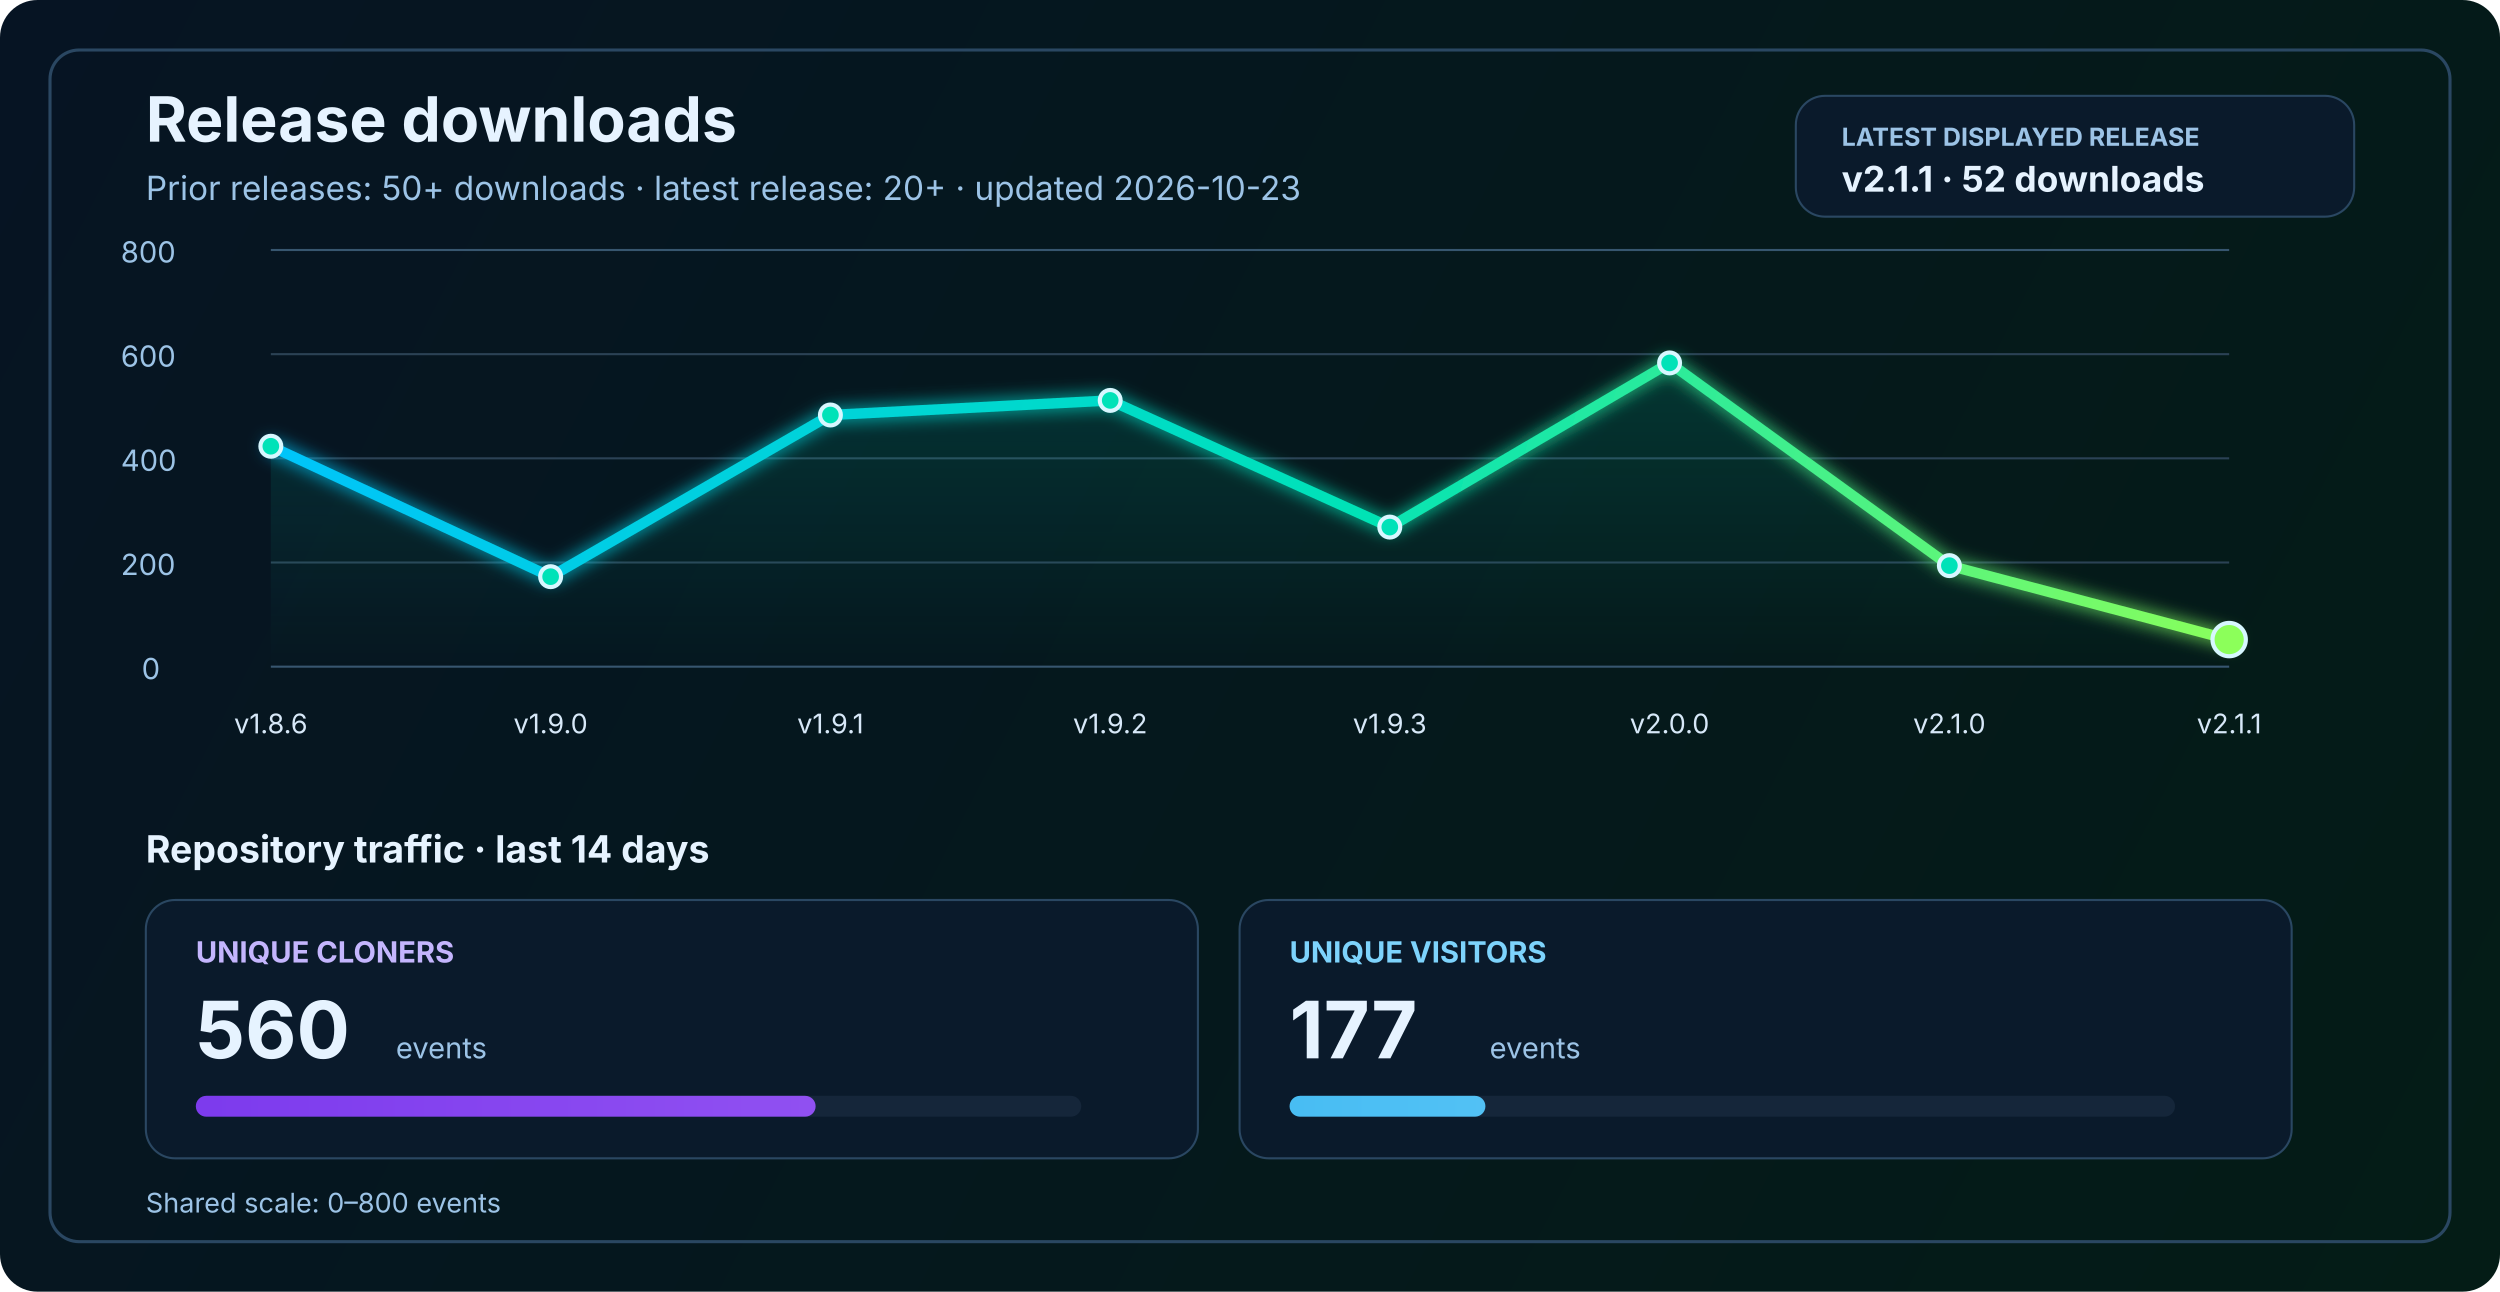
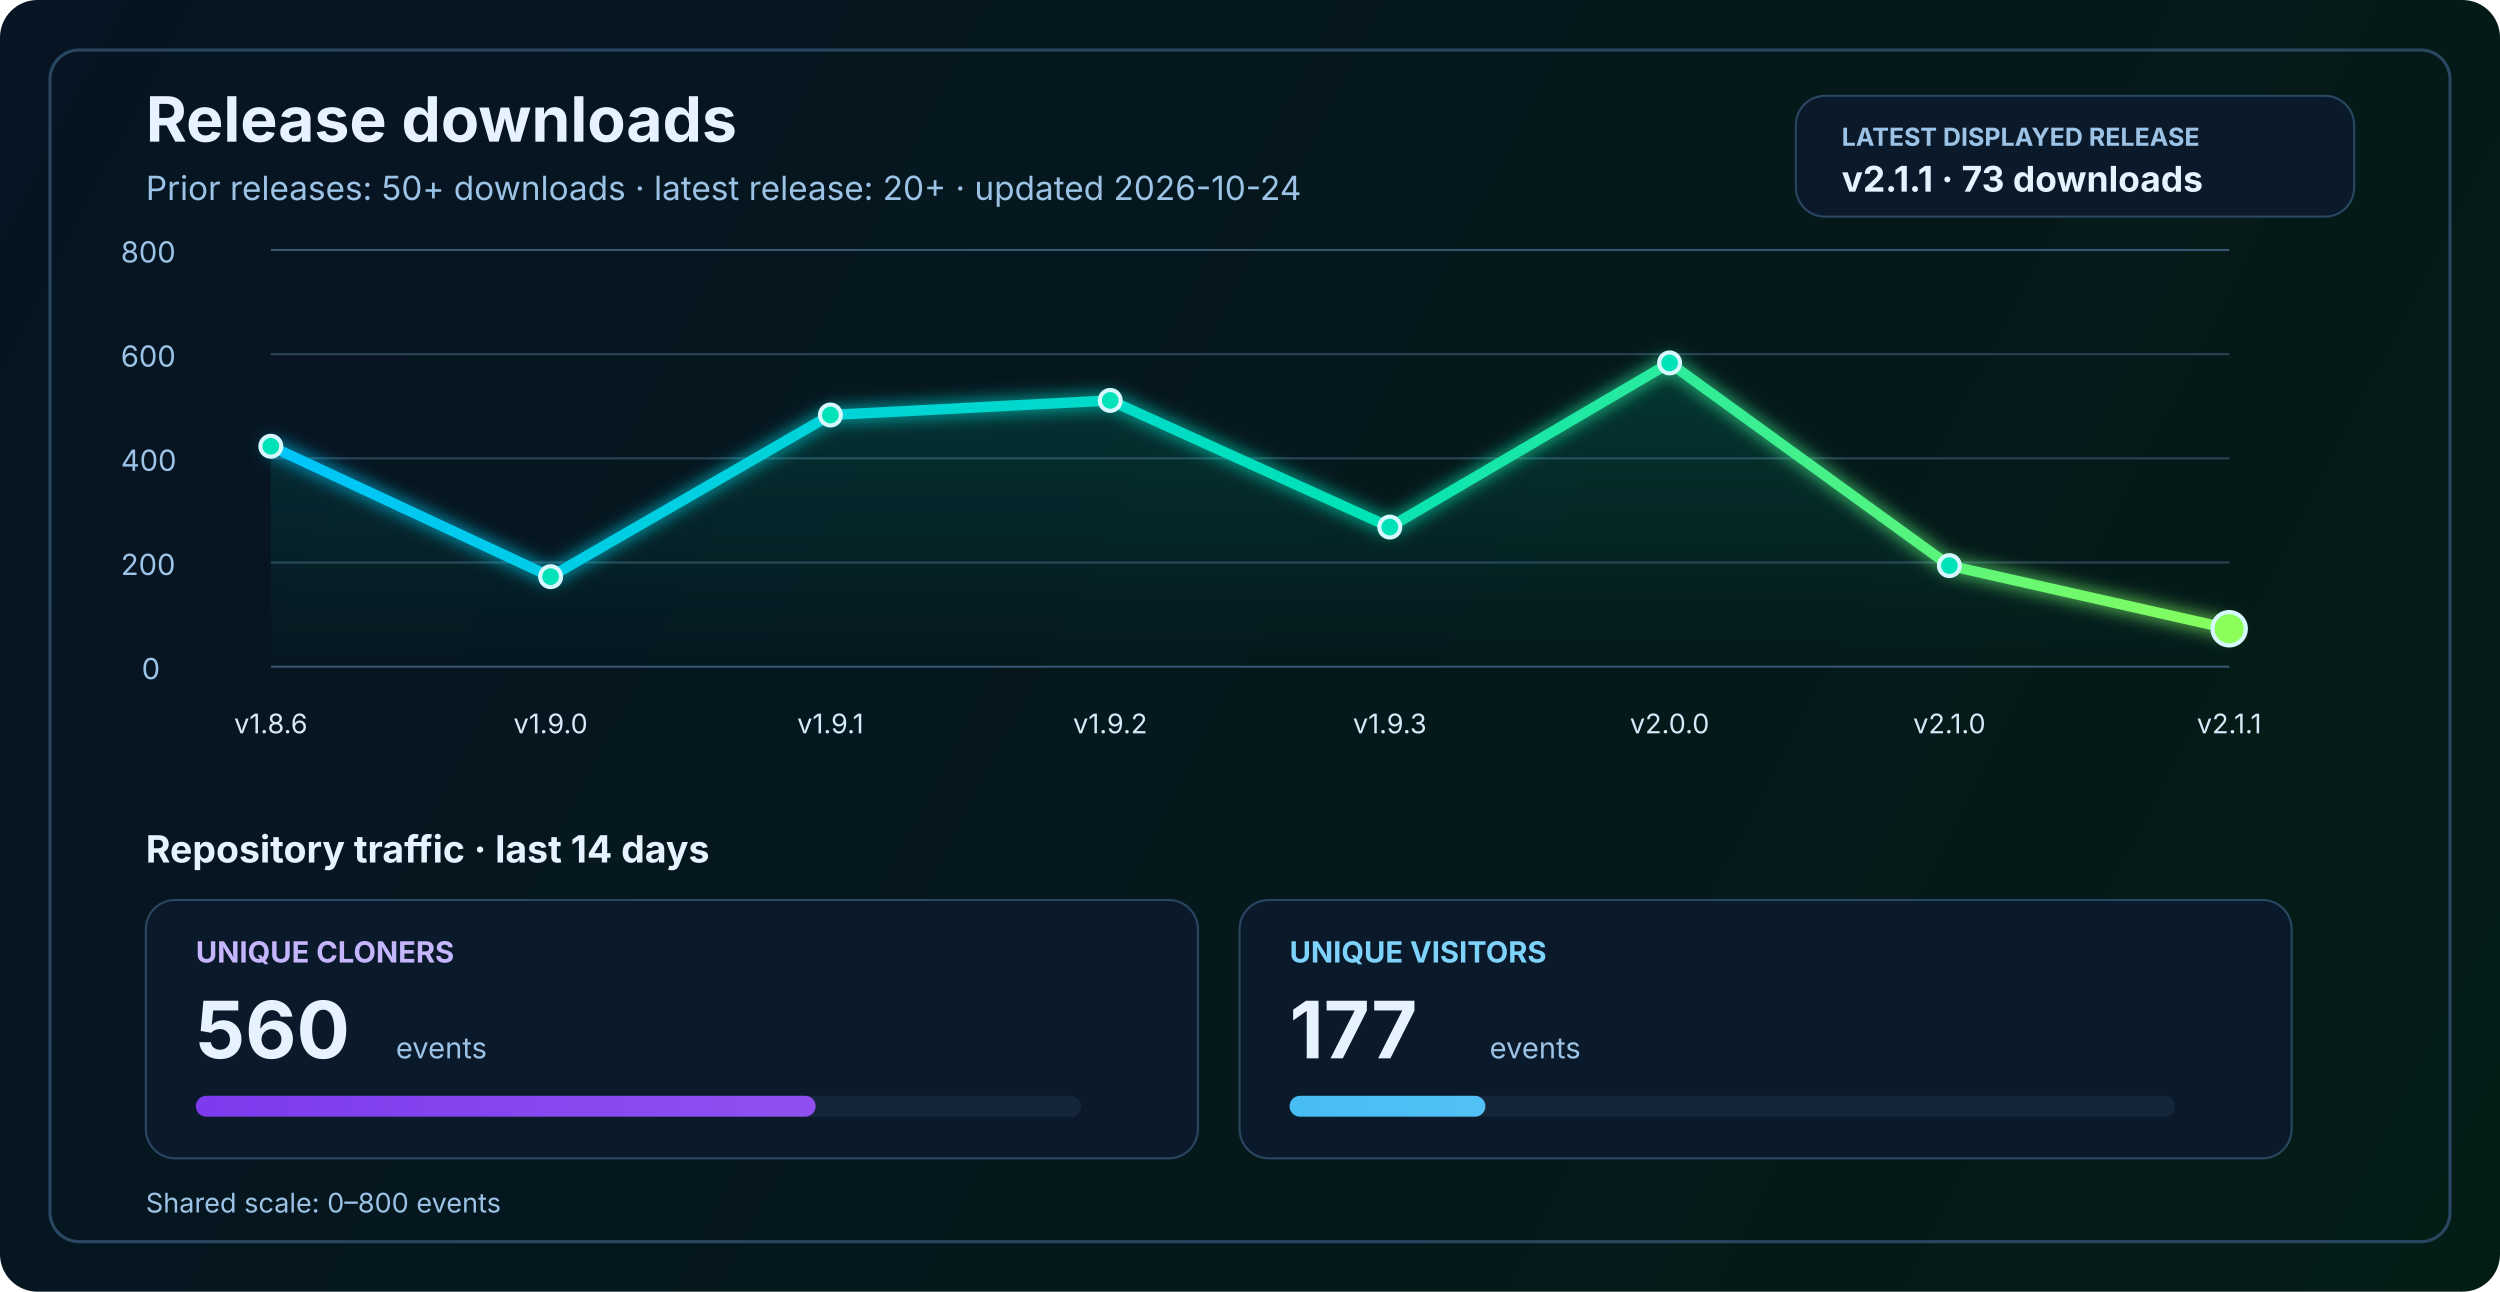
<svg xmlns="http://www.w3.org/2000/svg" width="1200" height="620" viewBox="0 0 1200 620" fill="none" role="img" aria-labelledby="title desc">
  <defs>
    <linearGradient id="bg" x1="0" y1="0" x2="1200" y2="620" gradientUnits="userSpaceOnUse">
      <stop stop-color="#061423" />
      <stop offset="1" stop-color="#041C16" />
    </linearGradient>
    <linearGradient id="line" x1="130" y1="86" x2="1070" y2="340" gradientUnits="userSpaceOnUse">
      <stop stop-color="#00C2FF" />
      <stop offset="0.55" stop-color="#00E2B8" />
      <stop offset="1" stop-color="#8CFF5A" />
    </linearGradient>
    <linearGradient id="area" x1="0" y1="120" x2="0" y2="320" gradientUnits="userSpaceOnUse">
      <stop stop-color="#00E2B8" stop-opacity="0.20" />
      <stop offset="1" stop-color="#00E2B8" stop-opacity="0" />
    </linearGradient>
    <linearGradient id="cloneFill" x1="86" y1="450" x2="1110" y2="450" gradientUnits="userSpaceOnUse">
      <stop stop-color="#7C3AED" />
      <stop offset="1" stop-color="#C084FC" />
    </linearGradient>
    <linearGradient id="viewFill" x1="86" y1="482" x2="1110" y2="482" gradientUnits="userSpaceOnUse">
      <stop stop-color="#0EA5E9" />
      <stop offset="1" stop-color="#7DD3FC" />
    </linearGradient>
    <filter id="glow" x="-50%" y="-50%" width="200%" height="200%">
      <feGaussianBlur stdDeviation="4" result="blur" />
      <feMerge>
        <feMergeNode in="blur" />
        <feMergeNode in="SourceGraphic" />
      </feMerge>
    </filter>
  </defs>
  <rect width="1200" height="620" rx="18" fill="url(#bg)" />
  <rect x="24" y="24" width="1152" height="572" rx="14" stroke="#2A4762" stroke-width="1.5" />
  <text x="70" y="68" fill="#E6F3FF" font-size="30" font-family="SF Pro Display, -apple-system, BlinkMacSystemFont, Segoe UI, sans-serif" font-weight="700">Release downloads</text>
-   <text x="70" y="96" fill="#9CC3E6" font-size="16" font-family="SF Pro Text, -apple-system, BlinkMacSystemFont, Segoe UI, sans-serif">Prior releases: 50+ downloads · latest release: 20+ · updated 2026-10-23</text>
+   <text x="70" y="96" fill="#9CC3E6" font-size="16" font-family="SF Pro Text, -apple-system, BlinkMacSystemFont, Segoe UI, sans-serif">Prior releases: 50+ downloads · latest release: 20+ · updated 2026-10-24</text>
  <rect x="862" y="46" width="268" height="58" rx="14" fill="#0A1A2B" stroke="#2A4762" stroke-width="1" />
  <text x="884" y="70" fill="#9CC3E6" font-size="12" font-family="SF Pro Text, -apple-system, BlinkMacSystemFont, Segoe UI, sans-serif" font-weight="700">LATEST DISPLAYED RELEASE</text>
-   <text x="884" y="92" fill="#E6F3FF" font-size="17" font-family="SF Pro Text, -apple-system, BlinkMacSystemFont, Segoe UI, sans-serif" font-weight="700">v2.1.1 · 52 downloads</text>
+   <text x="884" y="92" fill="#E6F3FF" font-size="17" font-family="SF Pro Text, -apple-system, BlinkMacSystemFont, Segoe UI, sans-serif" font-weight="700">v2.1.1 · 73 downloads</text>
  <line x1="130" y1="320.0" x2="1070" y2="320.0" stroke="#37566F" stroke-width="1" />
  <line x1="130" y1="270.0" x2="1070" y2="270.0" stroke="#2B4255" stroke-width="1" />
  <line x1="130" y1="220.0" x2="1070" y2="220.0" stroke="#2B4255" stroke-width="1" />
  <line x1="130" y1="170.0" x2="1070" y2="170.0" stroke="#2B4255" stroke-width="1" />
  <line x1="130" y1="120.0" x2="1070" y2="120.0" stroke="#37566F" stroke-width="1" />
  <text x="68" y="326.0" fill="#9CC3E6" font-size="14" font-family="SF Pro Text, -apple-system, BlinkMacSystemFont, Segoe UI, sans-serif">0</text>
  <text x="58" y="276.0" fill="#9CC3E6" font-size="14" font-family="SF Pro Text, -apple-system, BlinkMacSystemFont, Segoe UI, sans-serif">200</text>
  <text x="58" y="226.0" fill="#9CC3E6" font-size="14" font-family="SF Pro Text, -apple-system, BlinkMacSystemFont, Segoe UI, sans-serif">400</text>
  <text x="58" y="176.0" fill="#9CC3E6" font-size="14" font-family="SF Pro Text, -apple-system, BlinkMacSystemFont, Segoe UI, sans-serif">600</text>
  <text x="58" y="126.0" fill="#9CC3E6" font-size="14" font-family="SF Pro Text, -apple-system, BlinkMacSystemFont, Segoe UI, sans-serif">800</text>
-   <path d="M 130.0 214.2 L 264.3 276.8 L 398.6 199.2 L 532.9 192.2 L 667.1 253.0 L 801.4 174.2 L 935.7 271.5 L 1070.0 307.0 L 1070 320 L 130 320 Z" fill="url(#area)" />
-   <polyline points="130.0,214.2 264.3,276.8 398.6,199.2 532.9,192.2 667.1,253.0 801.4,174.2 935.7,271.5 1070.0,307.0" fill="none" stroke="url(#line)" stroke-width="5" stroke-linecap="round" stroke-linejoin="round" filter="url(#glow)" />
+   <path d="M 130.0 214.2 L 264.3 276.8 L 398.6 199.2 L 532.9 192.2 L 667.1 253.0 L 801.4 174.2 L 935.7 271.5 L 1070.0 301.8 L 1070 320 L 130 320 Z" fill="url(#area)" />
+   <polyline points="130.0,214.2 264.3,276.8 398.6,199.2 532.9,192.2 667.1,253.0 801.4,174.2 935.7,271.5 1070.0,301.8" fill="none" stroke="url(#line)" stroke-width="5" stroke-linecap="round" stroke-linejoin="round" filter="url(#glow)" />
  <circle cx="130.0" cy="214.2" r="5" fill="#00E2B8" stroke="#D7F7FF" stroke-width="2" />
  <circle cx="264.3" cy="276.8" r="5" fill="#00E2B8" stroke="#D7F7FF" stroke-width="2" />
  <circle cx="398.6" cy="199.2" r="5" fill="#00E2B8" stroke="#D7F7FF" stroke-width="2" />
  <circle cx="532.9" cy="192.2" r="5" fill="#00E2B8" stroke="#D7F7FF" stroke-width="2" />
  <circle cx="667.1" cy="253.0" r="5" fill="#00E2B8" stroke="#D7F7FF" stroke-width="2" />
  <circle cx="801.4" cy="174.2" r="5" fill="#00E2B8" stroke="#D7F7FF" stroke-width="2" />
  <circle cx="935.7" cy="271.5" r="5" fill="#00E2B8" stroke="#D7F7FF" stroke-width="2" />
-   <circle cx="1070.0" cy="307.0" r="8" fill="#8CFF5A" stroke="#D7F7FF" stroke-width="2" />
+   <circle cx="1070.0" cy="301.8" r="8" fill="#8CFF5A" stroke="#D7F7FF" stroke-width="2" />
  <text x="130.0" y="352" text-anchor="middle" fill="#D7E8F8" font-size="13" font-family="SF Pro Text, -apple-system, BlinkMacSystemFont, Segoe UI, sans-serif">v1.8.6</text>
  <text x="264.3" y="352" text-anchor="middle" fill="#D7E8F8" font-size="13" font-family="SF Pro Text, -apple-system, BlinkMacSystemFont, Segoe UI, sans-serif">v1.9.0</text>
  <text x="398.6" y="352" text-anchor="middle" fill="#D7E8F8" font-size="13" font-family="SF Pro Text, -apple-system, BlinkMacSystemFont, Segoe UI, sans-serif">v1.9.1</text>
  <text x="532.9" y="352" text-anchor="middle" fill="#D7E8F8" font-size="13" font-family="SF Pro Text, -apple-system, BlinkMacSystemFont, Segoe UI, sans-serif">v1.9.2</text>
  <text x="667.1" y="352" text-anchor="middle" fill="#D7E8F8" font-size="13" font-family="SF Pro Text, -apple-system, BlinkMacSystemFont, Segoe UI, sans-serif">v1.9.3</text>
  <text x="801.4" y="352" text-anchor="middle" fill="#D7E8F8" font-size="13" font-family="SF Pro Text, -apple-system, BlinkMacSystemFont, Segoe UI, sans-serif">v2.0.0</text>
  <text x="935.7" y="352" text-anchor="middle" fill="#D7E8F8" font-size="13" font-family="SF Pro Text, -apple-system, BlinkMacSystemFont, Segoe UI, sans-serif">v2.1.0</text>
  <text x="1070.0" y="352" text-anchor="middle" fill="#D7E8F8" font-size="13" font-family="SF Pro Text, -apple-system, BlinkMacSystemFont, Segoe UI, sans-serif">v2.1.1</text>
  <text x="70" y="414" fill="#E6F3FF" font-size="18" font-family="SF Pro Text, -apple-system, BlinkMacSystemFont, Segoe UI, sans-serif" font-weight="700">Repository traffic · last 14 days</text>
  <rect x="70" y="432" width="505" height="124" rx="14" fill="#0A1A2B" stroke="#2A4762" stroke-width="1" />
  <text x="94" y="462" fill="#C4B5FD" font-size="14" font-family="SF Pro Text, -apple-system, BlinkMacSystemFont, Segoe UI, sans-serif" font-weight="700">UNIQUE CLONERS</text>
  <text x="94" y="508" fill="#E6F3FF" font-size="38" font-family="SF Pro Display, -apple-system, BlinkMacSystemFont, Segoe UI, sans-serif" font-weight="700">560</text>
  <text x="190" y="508" fill="#9CC3E6" font-size="14" font-family="SF Pro Text, -apple-system, BlinkMacSystemFont, Segoe UI, sans-serif">events</text>
  <rect x="94" y="526" width="425" height="10" rx="5" fill="#15263A" />
  <rect x="94" y="526" width="297.5" height="10" rx="5" fill="url(#cloneFill)" />
  <rect x="595" y="432" width="505" height="124" rx="14" fill="#0A1A2B" stroke="#2A4762" stroke-width="1" />
  <text x="619" y="462" fill="#7DD3FC" font-size="14" font-family="SF Pro Text, -apple-system, BlinkMacSystemFont, Segoe UI, sans-serif" font-weight="700">UNIQUE VISITORS</text>
  <text x="619" y="508" fill="#E6F3FF" font-size="38" font-family="SF Pro Display, -apple-system, BlinkMacSystemFont, Segoe UI, sans-serif" font-weight="700">177</text>
  <text x="715" y="508" fill="#9CC3E6" font-size="14" font-family="SF Pro Text, -apple-system, BlinkMacSystemFont, Segoe UI, sans-serif">events</text>
  <rect x="619" y="526" width="425" height="10" rx="5" fill="#15263A" />
  <rect x="619" y="526" width="94.0" height="10" rx="5" fill="url(#viewFill)" />
  <text x="70" y="582" fill="#9CC3E6" font-size="13" font-family="SF Pro Text, -apple-system, BlinkMacSystemFont, Segoe UI, sans-serif">Shared scale: 0–800 events</text>
</svg>
